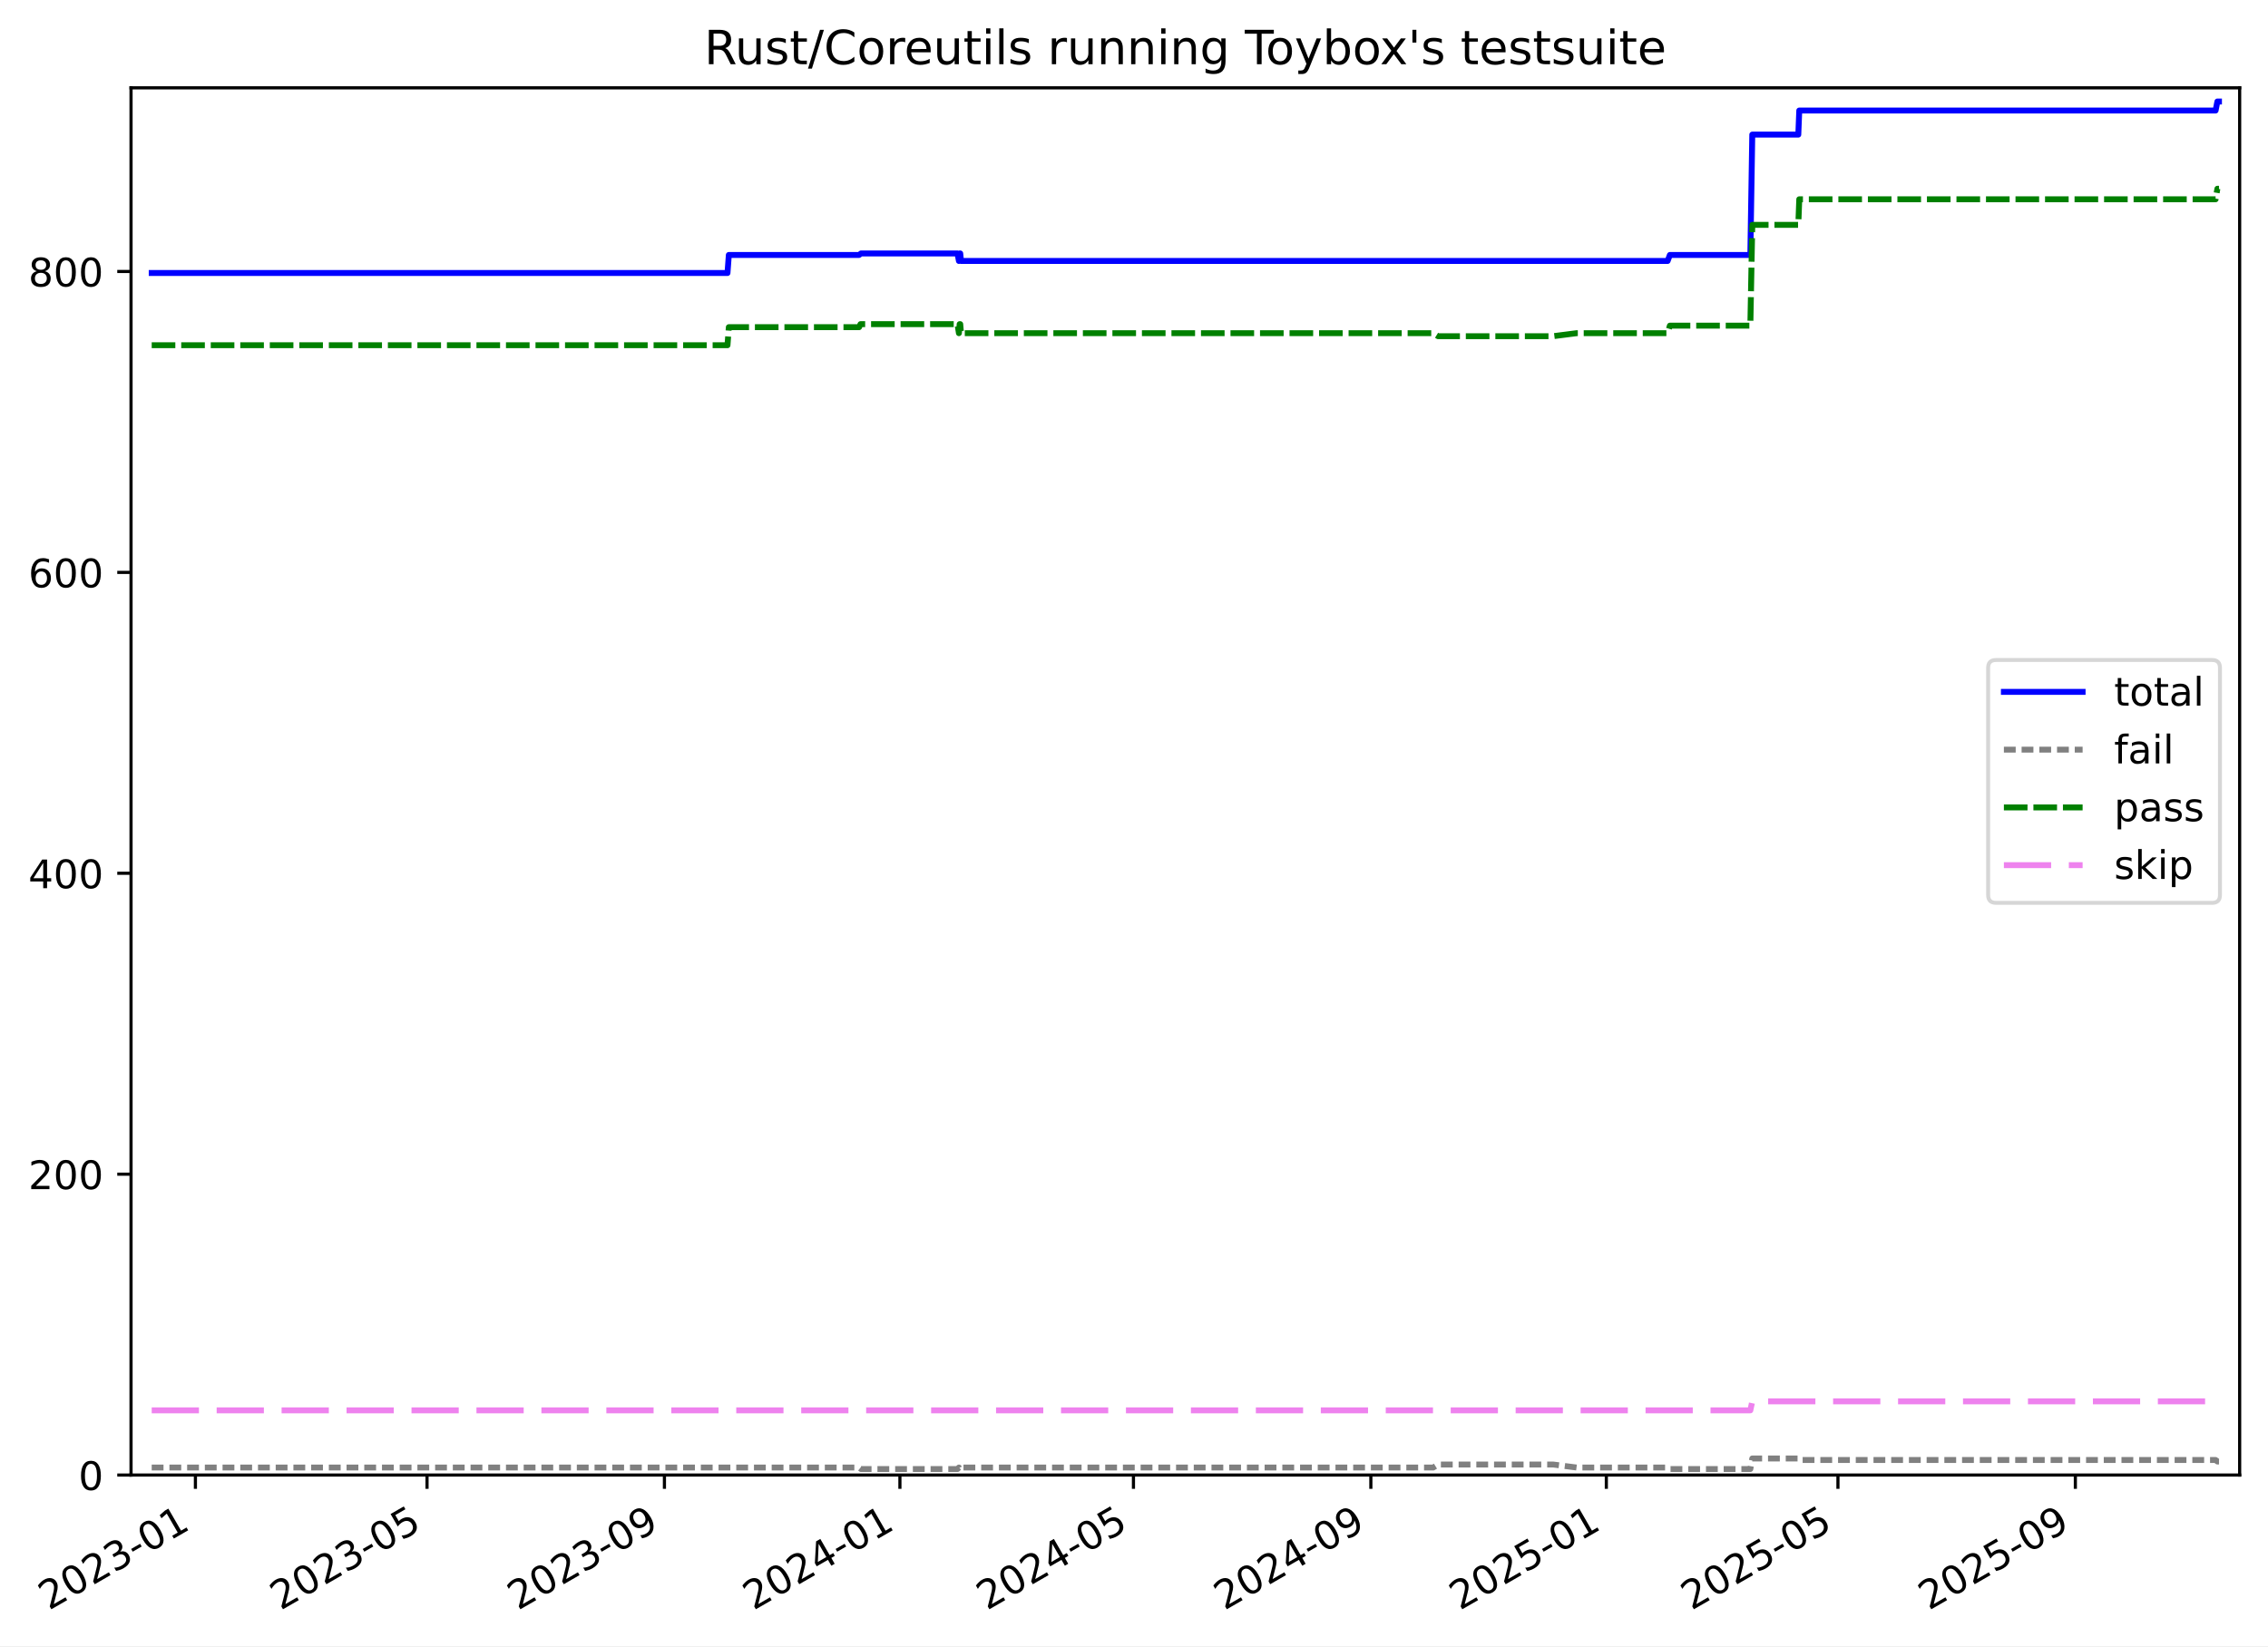
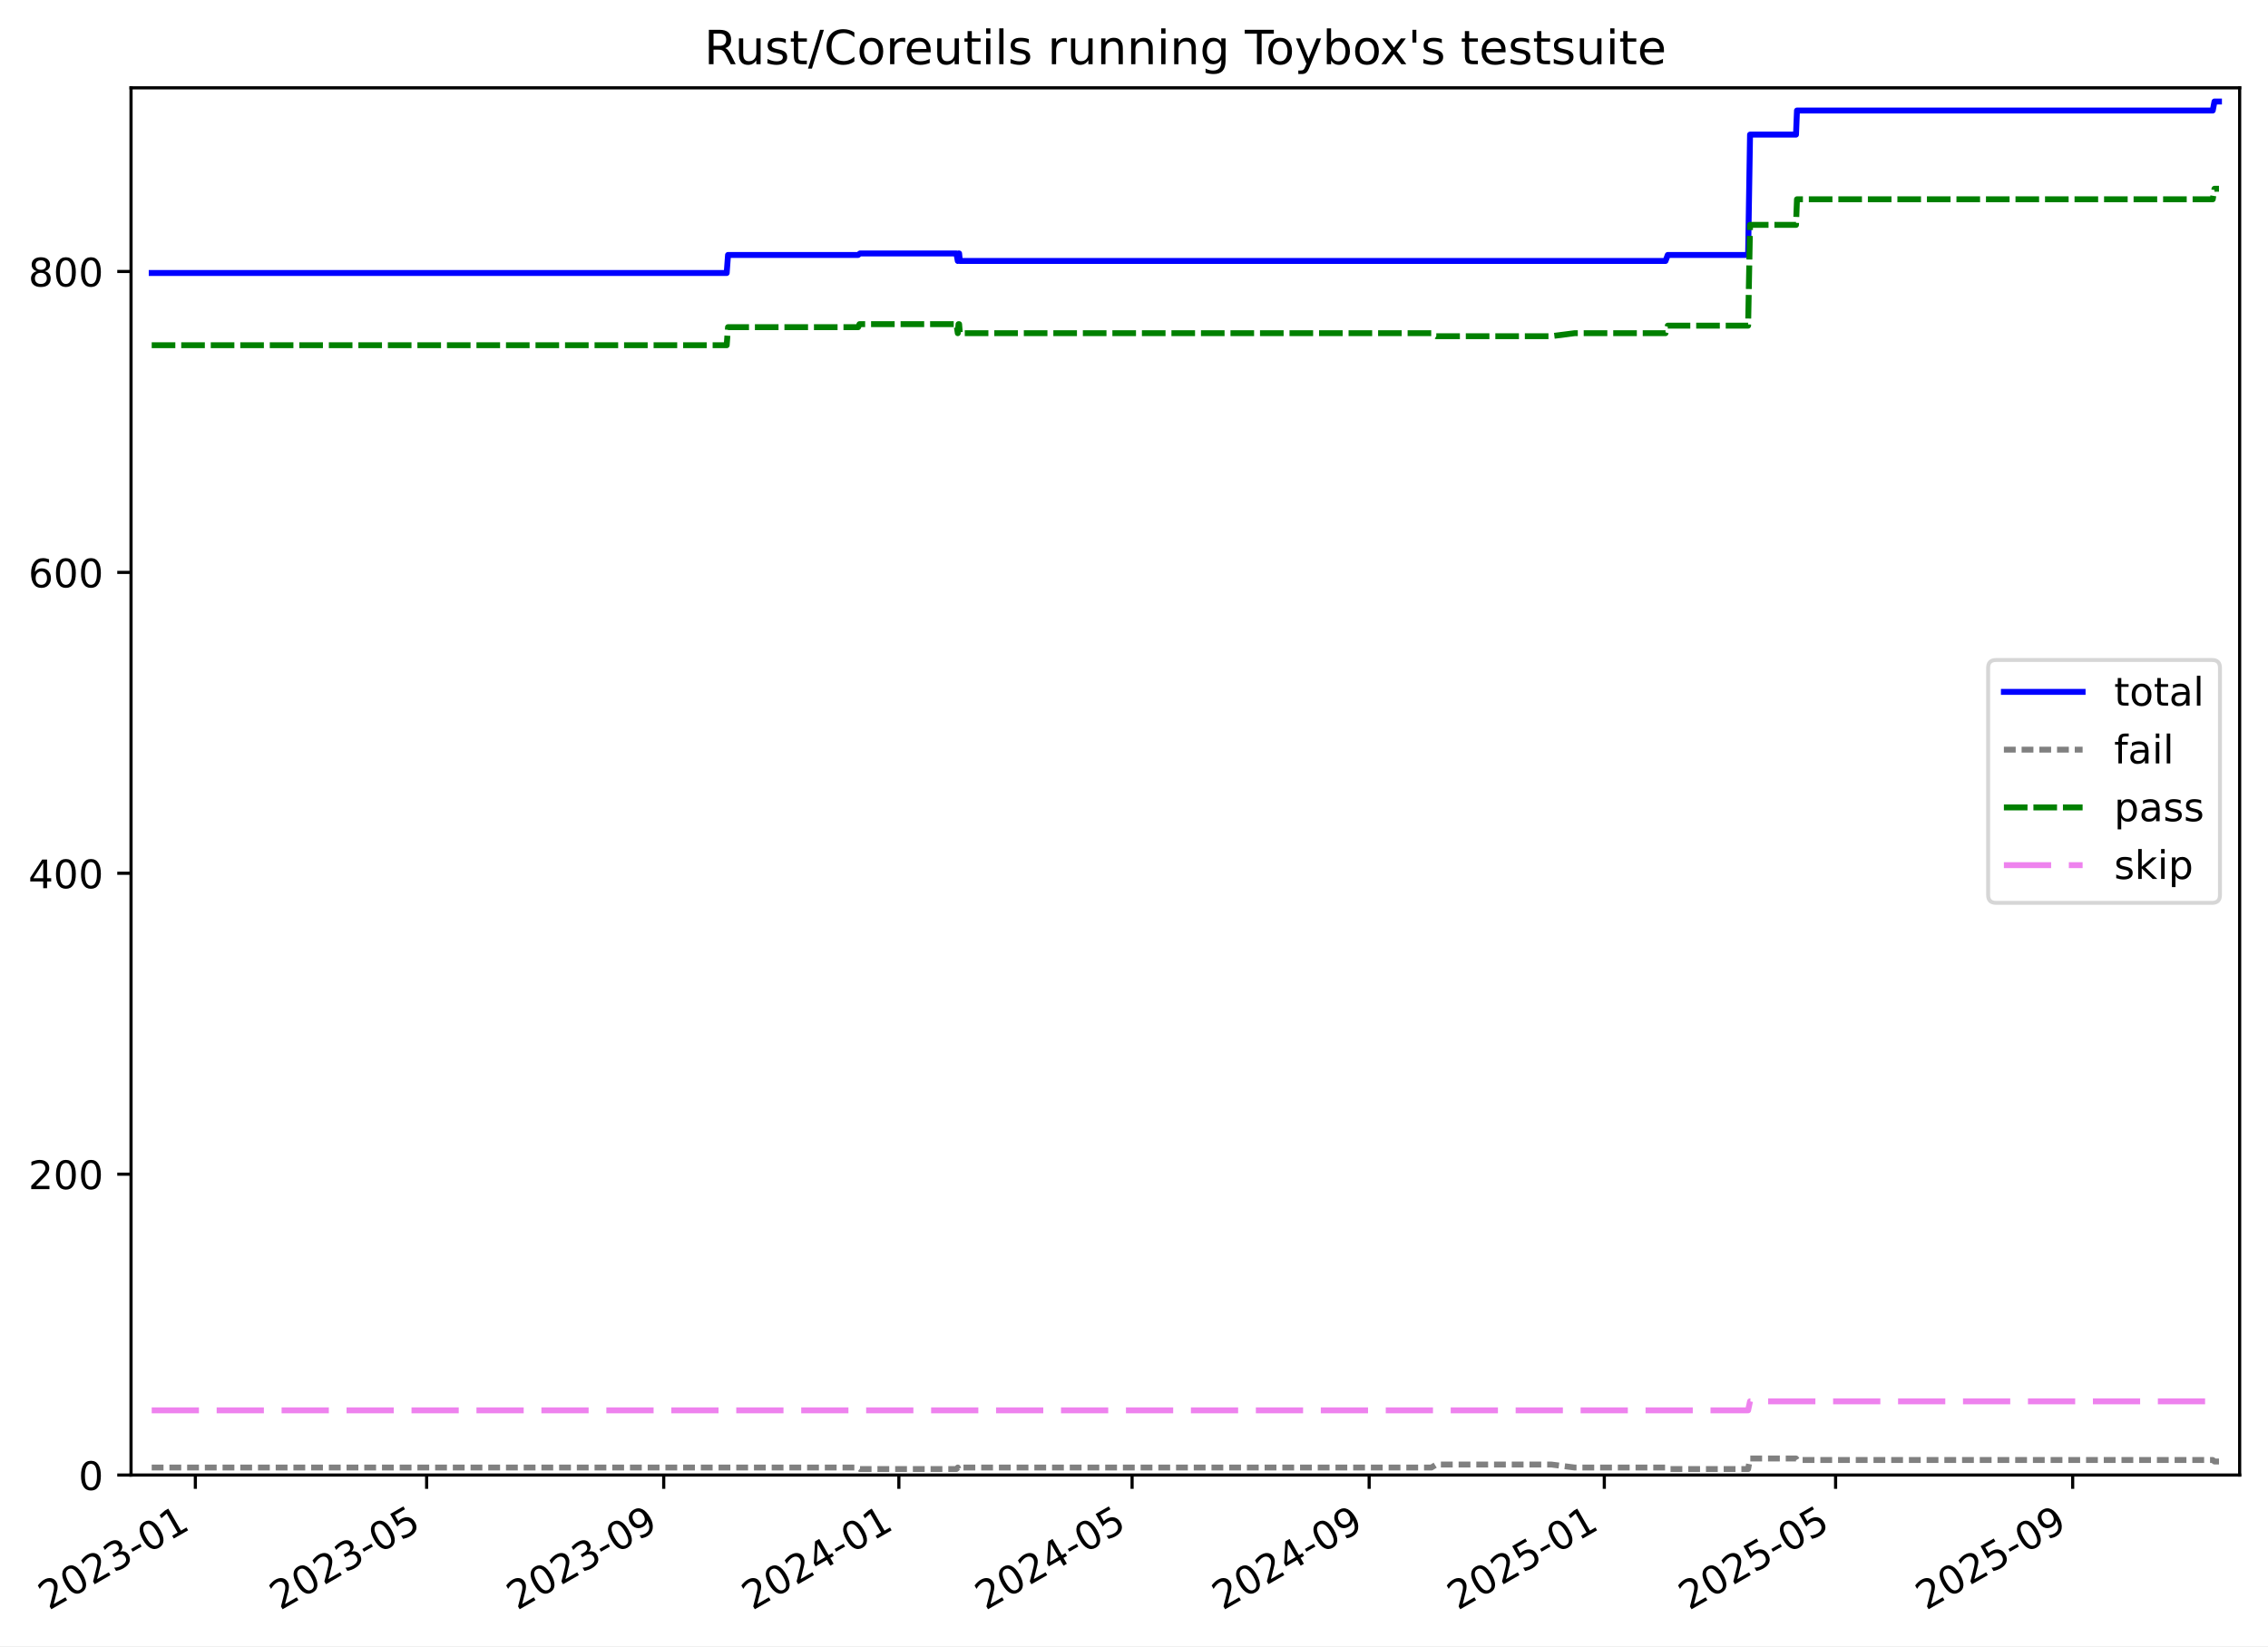
<svg xmlns="http://www.w3.org/2000/svg" xmlns:xlink="http://www.w3.org/1999/xlink" width="576.168pt" height="418.303pt" viewBox="0 0 576.168 418.303" version="1.1">
  <defs>
    <style type="text/css">*{stroke-linejoin: round; stroke-linecap: butt}</style>
  </defs>
  <g id="figure_1">
    <g id="patch_1">
      <path d="M -0 418.303  L 576.168 418.303  L 576.168 0  L -0 0  z " style="fill: #ffffff" />
    </g>
    <g id="axes_1">
      <g id="patch_2">
        <path d="M 33.288 374.83  L 568.967 374.83  L 568.967 22.318  L 33.288 22.318  z " style="fill: #ffffff" />
      </g>
      <g id="matplotlib.axis_1">
        <g id="xtick_1">
          <g id="line2d_1">
            <defs>
-               <path id="mb130ba0daf" d="M 0 0  L 0 3.5  " style="stroke: #000000; stroke-width: 0.8" />
-             </defs>
-             <g>
-               <use xlink:href="#mb130ba0daf" x="49.644" y="374.83" style="stroke: #000000; stroke-width: 0.8" />
+               <path id="m0b0237f0d7" d="M 0 0  L 0 3.5  " style="stroke: #000000; stroke-width: 0.8" />
+             </defs>
+             <g>
+               <use xlink:href="#m0b0237f0d7" x="49.628" y="374.83" style="stroke: #000000; stroke-width: 0.8" />
            </g>
          </g>
          <g id="text_1">
-             <g transform="translate(12.41872 409.302) rotate(-30) scale(0.1 -0.1)">
+             <g transform="translate(12.40327 409.302) rotate(-30) scale(0.1 -0.1)">
              <defs>
                <path id="DejaVuSans-32" d="M 1228 531  L 3431 531  L 3431 0  L 469 0  L 469 531  Q 828 903 1448 1529  Q 2069 2156 2228 2338  Q 2531 2678 2651 2914  Q 2772 3150 2772 3378  Q 2772 3750 2511 3984  Q 2250 4219 1831 4219  Q 1534 4219 1204 4116  Q 875 4013 500 3803  L 500 4441  Q 881 4594 1212 4672  Q 1544 4750 1819 4750  Q 2544 4750 2975 4387  Q 3406 4025 3406 3419  Q 3406 3131 3298 2873  Q 3191 2616 2906 2266  Q 2828 2175 2409 1742  Q 1991 1309 1228 531  z " transform="scale(0.015625)" />
                <path id="DejaVuSans-30" d="M 2034 4250  Q 1547 4250 1301 3770  Q 1056 3291 1056 2328  Q 1056 1369 1301 889  Q 1547 409 2034 409  Q 2525 409 2770 889  Q 3016 1369 3016 2328  Q 3016 3291 2770 3770  Q 2525 4250 2034 4250  z M 2034 4750  Q 2819 4750 3233 4129  Q 3647 3509 3647 2328  Q 3647 1150 3233 529  Q 2819 -91 2034 -91  Q 1250 -91 836 529  Q 422 1150 422 2328  Q 422 3509 836 4129  Q 1250 4750 2034 4750  z " transform="scale(0.015625)" />
                <path id="DejaVuSans-33" d="M 2597 2516  Q 3050 2419 3304 2112  Q 3559 1806 3559 1356  Q 3559 666 3084 287  Q 2609 -91 1734 -91  Q 1441 -91 1130 -33  Q 819 25 488 141  L 488 750  Q 750 597 1062 519  Q 1375 441 1716 441  Q 2309 441 2620 675  Q 2931 909 2931 1356  Q 2931 1769 2642 2001  Q 2353 2234 1838 2234  L 1294 2234  L 1294 2753  L 1863 2753  Q 2328 2753 2575 2939  Q 2822 3125 2822 3475  Q 2822 3834 2567 4026  Q 2313 4219 1838 4219  Q 1578 4219 1281 4162  Q 984 4106 628 3988  L 628 4550  Q 988 4650 1302 4700  Q 1616 4750 1894 4750  Q 2613 4750 3031 4423  Q 3450 4097 3450 3541  Q 3450 3153 3228 2886  Q 3006 2619 2597 2516  z " transform="scale(0.015625)" />
                <path id="DejaVuSans-2d" d="M 313 2009  L 1997 2009  L 1997 1497  L 313 1497  L 313 2009  z " transform="scale(0.015625)" />
                <path id="DejaVuSans-31" d="M 794 531  L 1825 531  L 1825 4091  L 703 3866  L 703 4441  L 1819 4666  L 2450 4666  L 2450 531  L 3481 531  L 3481 0  L 794 0  L 794 531  z " transform="scale(0.015625)" />
              </defs>
              <use xlink:href="#DejaVuSans-32" />
              <use xlink:href="#DejaVuSans-30" x="63.623" />
              <use xlink:href="#DejaVuSans-32" x="127.246" />
              <use xlink:href="#DejaVuSans-33" x="190.869" />
              <use xlink:href="#DejaVuSans-2d" x="254.492" />
              <use xlink:href="#DejaVuSans-30" x="290.576" />
              <use xlink:href="#DejaVuSans-31" x="354.199" />
            </g>
          </g>
        </g>
        <g id="xtick_2">
          <g id="line2d_2">
            <g>
-               <use xlink:href="#mb130ba0daf" x="108.483" y="374.83" style="stroke: #000000; stroke-width: 0.8" />
+               <use xlink:href="#m0b0237f0d7" x="108.386" y="374.83" style="stroke: #000000; stroke-width: 0.8" />
            </g>
          </g>
          <g id="text_2">
-             <g transform="translate(71.25849 409.302) rotate(-30) scale(0.1 -0.1)">
+             <g transform="translate(71.16115 409.302) rotate(-30) scale(0.1 -0.1)">
              <defs>
                <path id="DejaVuSans-35" d="M 691 4666  L 3169 4666  L 3169 4134  L 1269 4134  L 1269 2991  Q 1406 3038 1543 3061  Q 1681 3084 1819 3084  Q 2600 3084 3056 2656  Q 3513 2228 3513 1497  Q 3513 744 3044 326  Q 2575 -91 1722 -91  Q 1428 -91 1123 -41  Q 819 9 494 109  L 494 744  Q 775 591 1075 516  Q 1375 441 1709 441  Q 2250 441 2565 725  Q 2881 1009 2881 1497  Q 2881 1984 2565 2268  Q 2250 2553 1709 2553  Q 1456 2553 1204 2497  Q 953 2441 691 2322  L 691 4666  z " transform="scale(0.015625)" />
              </defs>
              <use xlink:href="#DejaVuSans-32" />
              <use xlink:href="#DejaVuSans-30" x="63.623" />
              <use xlink:href="#DejaVuSans-32" x="127.246" />
              <use xlink:href="#DejaVuSans-33" x="190.869" />
              <use xlink:href="#DejaVuSans-2d" x="254.492" />
              <use xlink:href="#DejaVuSans-30" x="290.576" />
              <use xlink:href="#DejaVuSans-35" x="354.199" />
            </g>
          </g>
        </g>
        <g id="xtick_3">
          <g id="line2d_3">
            <g>
-               <use xlink:href="#mb130ba0daf" x="168.794" y="374.83" style="stroke: #000000; stroke-width: 0.8" />
+               <use xlink:href="#m0b0237f0d7" x="168.613" y="374.83" style="stroke: #000000; stroke-width: 0.8" />
            </g>
          </g>
          <g id="text_3">
-             <g transform="translate(131.5693 409.302) rotate(-30) scale(0.1 -0.1)">
+             <g transform="translate(131.388 409.302) rotate(-30) scale(0.1 -0.1)">
              <defs>
                <path id="DejaVuSans-39" d="M 703 97  L 703 672  Q 941 559 1184 500  Q 1428 441 1663 441  Q 2288 441 2617 861  Q 2947 1281 2994 2138  Q 2813 1869 2534 1725  Q 2256 1581 1919 1581  Q 1219 1581 811 2004  Q 403 2428 403 3163  Q 403 3881 828 4315  Q 1253 4750 1959 4750  Q 2769 4750 3195 4129  Q 3622 3509 3622 2328  Q 3622 1225 3098 567  Q 2575 -91 1691 -91  Q 1453 -91 1209 -44  Q 966 3 703 97  z M 1959 2075  Q 2384 2075 2632 2365  Q 2881 2656 2881 3163  Q 2881 3666 2632 3958  Q 2384 4250 1959 4250  Q 1534 4250 1286 3958  Q 1038 3666 1038 3163  Q 1038 2656 1286 2365  Q 1534 2075 1959 2075  z " transform="scale(0.015625)" />
              </defs>
              <use xlink:href="#DejaVuSans-32" />
              <use xlink:href="#DejaVuSans-30" x="63.623" />
              <use xlink:href="#DejaVuSans-32" x="127.246" />
              <use xlink:href="#DejaVuSans-33" x="190.869" />
              <use xlink:href="#DejaVuSans-2d" x="254.492" />
              <use xlink:href="#DejaVuSans-30" x="290.576" />
              <use xlink:href="#DejaVuSans-39" x="354.199" />
            </g>
          </g>
        </g>
        <g id="xtick_4">
          <g id="line2d_4">
            <g>
-               <use xlink:href="#mb130ba0daf" x="228.615" y="374.83" style="stroke: #000000; stroke-width: 0.8" />
+               <use xlink:href="#m0b0237f0d7" x="228.35" y="374.83" style="stroke: #000000; stroke-width: 0.8" />
            </g>
          </g>
          <g id="text_4">
-             <g transform="translate(191.3897 409.302) rotate(-30) scale(0.1 -0.1)">
+             <g transform="translate(191.1252 409.302) rotate(-30) scale(0.1 -0.1)">
              <defs>
                <path id="DejaVuSans-34" d="M 2419 4116  L 825 1625  L 2419 1625  L 2419 4116  z M 2253 4666  L 3047 4666  L 3047 1625  L 3713 1625  L 3713 1100  L 3047 1100  L 3047 0  L 2419 0  L 2419 1100  L 313 1100  L 313 1709  L 2253 4666  z " transform="scale(0.015625)" />
              </defs>
              <use xlink:href="#DejaVuSans-32" />
              <use xlink:href="#DejaVuSans-30" x="63.623" />
              <use xlink:href="#DejaVuSans-32" x="127.246" />
              <use xlink:href="#DejaVuSans-34" x="190.869" />
              <use xlink:href="#DejaVuSans-2d" x="254.492" />
              <use xlink:href="#DejaVuSans-30" x="290.576" />
              <use xlink:href="#DejaVuSans-31" x="354.199" />
            </g>
          </g>
        </g>
        <g id="xtick_5">
          <g id="line2d_5">
            <g>
-               <use xlink:href="#mb130ba0daf" x="287.945" y="374.83" style="stroke: #000000; stroke-width: 0.8" />
+               <use xlink:href="#m0b0237f0d7" x="287.598" y="374.83" style="stroke: #000000; stroke-width: 0.8" />
            </g>
          </g>
          <g id="text_5">
-             <g transform="translate(250.7198 409.302) rotate(-30) scale(0.1 -0.1)">
+             <g transform="translate(250.3727 409.302) rotate(-30) scale(0.1 -0.1)">
              <use xlink:href="#DejaVuSans-32" />
              <use xlink:href="#DejaVuSans-30" x="63.623" />
              <use xlink:href="#DejaVuSans-32" x="127.246" />
              <use xlink:href="#DejaVuSans-34" x="190.869" />
              <use xlink:href="#DejaVuSans-2d" x="254.492" />
              <use xlink:href="#DejaVuSans-30" x="290.576" />
              <use xlink:href="#DejaVuSans-35" x="354.199" />
            </g>
          </g>
        </g>
        <g id="xtick_6">
          <g id="line2d_6">
            <g>
-               <use xlink:href="#mb130ba0daf" x="348.255" y="374.83" style="stroke: #000000; stroke-width: 0.8" />
+               <use xlink:href="#m0b0237f0d7" x="347.824" y="374.83" style="stroke: #000000; stroke-width: 0.8" />
            </g>
          </g>
          <g id="text_6">
-             <g transform="translate(311.0305 409.302) rotate(-30) scale(0.1 -0.1)">
+             <g transform="translate(310.5995 409.302) rotate(-30) scale(0.1 -0.1)">
              <use xlink:href="#DejaVuSans-32" />
              <use xlink:href="#DejaVuSans-30" x="63.623" />
              <use xlink:href="#DejaVuSans-32" x="127.246" />
              <use xlink:href="#DejaVuSans-34" x="190.869" />
              <use xlink:href="#DejaVuSans-2d" x="254.492" />
              <use xlink:href="#DejaVuSans-30" x="290.576" />
              <use xlink:href="#DejaVuSans-39" x="354.199" />
            </g>
          </g>
        </g>
        <g id="xtick_7">
          <g id="line2d_7">
            <g>
-               <use xlink:href="#mb130ba0daf" x="408.076" y="374.83" style="stroke: #000000; stroke-width: 0.8" />
+               <use xlink:href="#m0b0237f0d7" x="407.562" y="374.83" style="stroke: #000000; stroke-width: 0.8" />
            </g>
          </g>
          <g id="text_7">
-             <g transform="translate(370.851 409.302) rotate(-30) scale(0.1 -0.1)">
+             <g transform="translate(370.3367 409.302) rotate(-30) scale(0.1 -0.1)">
              <use xlink:href="#DejaVuSans-32" />
              <use xlink:href="#DejaVuSans-30" x="63.623" />
              <use xlink:href="#DejaVuSans-32" x="127.246" />
              <use xlink:href="#DejaVuSans-35" x="190.869" />
              <use xlink:href="#DejaVuSans-2d" x="254.492" />
              <use xlink:href="#DejaVuSans-30" x="290.576" />
              <use xlink:href="#DejaVuSans-31" x="354.199" />
            </g>
          </g>
        </g>
        <g id="xtick_8">
          <g id="line2d_8">
            <g>
-               <use xlink:href="#mb130ba0daf" x="466.916" y="374.83" style="stroke: #000000; stroke-width: 0.8" />
+               <use xlink:href="#m0b0237f0d7" x="466.319" y="374.83" style="stroke: #000000; stroke-width: 0.8" />
            </g>
          </g>
          <g id="text_8">
-             <g transform="translate(429.6907 409.302) rotate(-30) scale(0.1 -0.1)">
+             <g transform="translate(429.0946 409.302) rotate(-30) scale(0.1 -0.1)">
              <use xlink:href="#DejaVuSans-32" />
              <use xlink:href="#DejaVuSans-30" x="63.623" />
              <use xlink:href="#DejaVuSans-32" x="127.246" />
              <use xlink:href="#DejaVuSans-35" x="190.869" />
              <use xlink:href="#DejaVuSans-2d" x="254.492" />
              <use xlink:href="#DejaVuSans-30" x="290.576" />
              <use xlink:href="#DejaVuSans-35" x="354.199" />
            </g>
          </g>
        </g>
        <g id="xtick_9">
          <g id="line2d_9">
            <g>
-               <use xlink:href="#mb130ba0daf" x="527.226" y="374.83" style="stroke: #000000; stroke-width: 0.8" />
+               <use xlink:href="#m0b0237f0d7" x="526.546" y="374.83" style="stroke: #000000; stroke-width: 0.8" />
            </g>
          </g>
          <g id="text_9">
-             <g transform="translate(490.0015 409.302) rotate(-30) scale(0.1 -0.1)">
+             <g transform="translate(489.3214 409.302) rotate(-30) scale(0.1 -0.1)">
              <use xlink:href="#DejaVuSans-32" />
              <use xlink:href="#DejaVuSans-30" x="63.623" />
              <use xlink:href="#DejaVuSans-32" x="127.246" />
              <use xlink:href="#DejaVuSans-35" x="190.869" />
              <use xlink:href="#DejaVuSans-2d" x="254.492" />
              <use xlink:href="#DejaVuSans-30" x="290.576" />
              <use xlink:href="#DejaVuSans-39" x="354.199" />
            </g>
          </g>
        </g>
      </g>
      <g id="matplotlib.axis_2">
        <g id="ytick_1">
          <g id="line2d_10">
            <defs>
-               <path id="m218c1d53ec" d="M 0 0  L -3.5 0  " style="stroke: #000000; stroke-width: 0.8" />
-             </defs>
-             <g>
-               <use xlink:href="#m218c1d53ec" x="33.288" y="374.83" style="stroke: #000000; stroke-width: 0.8" />
+               <path id="m3b4e8f3ef0" d="M 0 0  L -3.5 0  " style="stroke: #000000; stroke-width: 0.8" />
+             </defs>
+             <g>
+               <use xlink:href="#m3b4e8f3ef0" x="33.288" y="374.83" style="stroke: #000000; stroke-width: 0.8" />
            </g>
          </g>
          <g id="text_10">
            <g transform="translate(19.925 378.6293) scale(0.1 -0.1)">
              <use xlink:href="#DejaVuSans-30" />
            </g>
          </g>
        </g>
        <g id="ytick_2">
          <g id="line2d_11">
            <g>
-               <use xlink:href="#m218c1d53ec" x="33.288" y="298.371" style="stroke: #000000; stroke-width: 0.8" />
+               <use xlink:href="#m3b4e8f3ef0" x="33.288" y="298.371" style="stroke: #000000; stroke-width: 0.8" />
            </g>
          </g>
          <g id="text_11">
            <g transform="translate(7.2 302.17) scale(0.1 -0.1)">
              <use xlink:href="#DejaVuSans-32" />
              <use xlink:href="#DejaVuSans-30" x="63.623" />
              <use xlink:href="#DejaVuSans-30" x="127.246" />
            </g>
          </g>
        </g>
        <g id="ytick_3">
          <g id="line2d_12">
            <g>
-               <use xlink:href="#m218c1d53ec" x="33.288" y="221.911" style="stroke: #000000; stroke-width: 0.8" />
+               <use xlink:href="#m3b4e8f3ef0" x="33.288" y="221.911" style="stroke: #000000; stroke-width: 0.8" />
            </g>
          </g>
          <g id="text_12">
            <g transform="translate(7.2 225.7106) scale(0.1 -0.1)">
              <use xlink:href="#DejaVuSans-34" />
              <use xlink:href="#DejaVuSans-30" x="63.623" />
              <use xlink:href="#DejaVuSans-30" x="127.246" />
            </g>
          </g>
        </g>
        <g id="ytick_4">
          <g id="line2d_13">
            <g>
-               <use xlink:href="#m218c1d53ec" x="33.288" y="145.452" style="stroke: #000000; stroke-width: 0.8" />
+               <use xlink:href="#m3b4e8f3ef0" x="33.288" y="145.452" style="stroke: #000000; stroke-width: 0.8" />
            </g>
          </g>
          <g id="text_13">
            <g transform="translate(7.2 149.2513) scale(0.1 -0.1)">
              <defs>
                <path id="DejaVuSans-36" d="M 2113 2584  Q 1688 2584 1439 2293  Q 1191 2003 1191 1497  Q 1191 994 1439 701  Q 1688 409 2113 409  Q 2538 409 2786 701  Q 3034 994 3034 1497  Q 3034 2003 2786 2293  Q 2538 2584 2113 2584  z M 3366 4563  L 3366 3988  Q 3128 4100 2886 4159  Q 2644 4219 2406 4219  Q 1781 4219 1451 3797  Q 1122 3375 1075 2522  Q 1259 2794 1537 2939  Q 1816 3084 2150 3084  Q 2853 3084 3261 2657  Q 3669 2231 3669 1497  Q 3669 778 3244 343  Q 2819 -91 2113 -91  Q 1303 -91 875 529  Q 447 1150 447 2328  Q 447 3434 972 4092  Q 1497 4750 2381 4750  Q 2619 4750 2861 4703  Q 3103 4656 3366 4563  z " transform="scale(0.015625)" />
              </defs>
              <use xlink:href="#DejaVuSans-36" />
              <use xlink:href="#DejaVuSans-30" x="63.623" />
              <use xlink:href="#DejaVuSans-30" x="127.246" />
            </g>
          </g>
        </g>
        <g id="ytick_5">
          <g id="line2d_14">
            <g>
-               <use xlink:href="#m218c1d53ec" x="33.288" y="68.993" style="stroke: #000000; stroke-width: 0.8" />
+               <use xlink:href="#m3b4e8f3ef0" x="33.288" y="68.993" style="stroke: #000000; stroke-width: 0.8" />
            </g>
          </g>
          <g id="text_14">
            <g transform="translate(7.2 72.79195) scale(0.1 -0.1)">
              <defs>
                <path id="DejaVuSans-38" d="M 2034 2216  Q 1584 2216 1326 1975  Q 1069 1734 1069 1313  Q 1069 891 1326 650  Q 1584 409 2034 409  Q 2484 409 2743 651  Q 3003 894 3003 1313  Q 3003 1734 2745 1975  Q 2488 2216 2034 2216  z M 1403 2484  Q 997 2584 770 2862  Q 544 3141 544 3541  Q 544 4100 942 4425  Q 1341 4750 2034 4750  Q 2731 4750 3128 4425  Q 3525 4100 3525 3541  Q 3525 3141 3298 2862  Q 3072 2584 2669 2484  Q 3125 2378 3379 2068  Q 3634 1759 3634 1313  Q 3634 634 3220 271  Q 2806 -91 2034 -91  Q 1263 -91 848 271  Q 434 634 434 1313  Q 434 1759 690 2068  Q 947 2378 1403 2484  z M 1172 3481  Q 1172 3119 1398 2916  Q 1625 2713 2034 2713  Q 2441 2713 2670 2916  Q 2900 3119 2900 3481  Q 2900 3844 2670 4047  Q 2441 4250 2034 4250  Q 1625 4250 1398 4047  Q 1172 3844 1172 3481  z " transform="scale(0.015625)" />
              </defs>
              <use xlink:href="#DejaVuSans-38" />
              <use xlink:href="#DejaVuSans-30" x="63.623" />
              <use xlink:href="#DejaVuSans-30" x="127.246" />
            </g>
          </g>
        </g>
      </g>
      <g id="line2d_15">
-         <path d="M 38.539 69.375  L 184.815 69.375  L 185.153 64.787  L 218.25 64.787  L 218.731 64.405  L 243.243 64.405  L 243.605 66.317  L 243.791 64.405  L 243.943 64.405  L 244.131 66.317  L 423.647 66.317  L 424.223 64.787  L 444.661 64.787  L 445.152 34.204  L 456.846 34.204  L 457.09 28.087  L 562.858 28.087  L 563.308 25.793  L 563.716 25.793  L 563.716 25.793  " clip-path="url(#pbde252aa81)" style="fill: none; stroke: #0000ff; stroke-width: 1.5; stroke-linecap: square" />
+         <path d="M 38.539 69.375  L 184.611 69.375  L 184.949 64.787  L 218 64.787  L 218.481 64.405  L 242.958 64.405  L 243.32 66.317  L 243.505 64.405  L 243.657 64.405  L 243.844 66.317  L 423.111 66.317  L 423.686 64.787  L 444.095 64.787  L 444.586 34.204  L 456.263 34.204  L 456.508 28.087  L 562.128 28.087  L 562.578 25.793  L 563.716 25.793  L 563.716 25.793  " clip-path="url(#p1e646f1fa8)" style="fill: none; stroke: #0000ff; stroke-width: 1.5; stroke-linecap: square" />
      </g>
      <g id="line2d_16">
-         <path d="M 38.539 372.919  L 218.25 372.919  L 218.731 373.301  L 243.243 373.301  L 243.605 372.919  L 243.791 373.301  L 243.943 373.301  L 244.131 372.919  L 364.094 372.919  L 365.335 372.154  L 394.565 372.154  L 400.531 372.919  L 423.647 372.919  L 424.223 373.301  L 444.661 373.301  L 445.152 370.625  L 456.846 370.625  L 457.09 371.007  L 562.858 371.007  L 563.308 371.389  L 563.716 371.389  L 563.716 371.389  " clip-path="url(#pbde252aa81)" style="fill: none; stroke-dasharray: 3,1.5; stroke-dashoffset: 0; stroke: #808080; stroke-width: 1.5" />
+         <path d="M 38.539 372.919  L 218 372.919  L 218.481 373.301  L 242.958 373.301  L 243.32 372.919  L 243.505 373.301  L 243.657 373.301  L 243.844 372.919  L 363.641 372.919  L 364.88 372.154  L 394.07 372.154  L 400.028 372.919  L 423.111 372.919  L 423.686 373.301  L 444.095 373.301  L 444.586 370.625  L 456.263 370.625  L 456.508 371.007  L 562.128 371.007  L 562.578 371.389  L 563.716 371.389  L 563.716 371.389  " clip-path="url(#p1e646f1fa8)" style="fill: none; stroke-dasharray: 3,1.5; stroke-dashoffset: 0; stroke: #808080; stroke-width: 1.5" />
      </g>
      <g id="line2d_17">
-         <path d="M 38.539 87.725  L 184.815 87.725  L 185.153 83.138  L 218.25 83.138  L 218.598 82.373  L 243.243 82.373  L 243.605 84.667  L 243.791 82.373  L 243.943 82.373  L 244.131 84.667  L 364.094 84.667  L 365.335 85.431  L 394.565 85.431  L 400.531 84.667  L 423.647 84.667  L 424.223 82.755  L 444.661 82.755  L 445.152 57.142  L 456.846 57.142  L 457.09 50.642  L 562.858 50.642  L 563.308 47.966  L 563.716 47.966  L 563.716 47.966  " clip-path="url(#pbde252aa81)" style="fill: none; stroke-dasharray: 6,1.5; stroke-dashoffset: 0; stroke: #008000; stroke-width: 1.5" />
+         <path d="M 38.539 87.725  L 184.611 87.725  L 184.949 83.138  L 218 83.138  L 218.347 82.373  L 242.958 82.373  L 243.32 84.667  L 243.505 82.373  L 243.657 82.373  L 243.844 84.667  L 363.641 84.667  L 364.88 85.431  L 394.07 85.431  L 400.028 84.667  L 423.111 84.667  L 423.686 82.755  L 444.095 82.755  L 444.586 57.142  L 456.263 57.142  L 456.508 50.642  L 562.128 50.642  L 562.578 47.966  L 563.716 47.966  L 563.716 47.966  " clip-path="url(#p1e646f1fa8)" style="fill: none; stroke-dasharray: 6,1.5; stroke-dashoffset: 0; stroke: #008000; stroke-width: 1.5" />
      </g>
      <g id="line2d_18">
-         <path d="M 38.539 358.391  L 444.661 358.391  L 445.152 356.098  L 563.716 356.098  L 563.716 356.098  " clip-path="url(#pbde252aa81)" style="fill: none; stroke-dasharray: 12,4.5; stroke-dashoffset: 0; stroke: #ee82ee; stroke-width: 1.5" />
+         <path d="M 38.539 358.391  L 444.095 358.391  L 444.586 356.098  L 563.716 356.098  L 563.716 356.098  " clip-path="url(#p1e646f1fa8)" style="fill: none; stroke-dasharray: 12,4.5; stroke-dashoffset: 0; stroke: #ee82ee; stroke-width: 1.5" />
      </g>
      <g id="patch_3">
        <path d="M 33.288 374.83  L 33.288 22.318  " style="fill: none; stroke: #000000; stroke-width: 0.8; stroke-linejoin: miter; stroke-linecap: square" />
      </g>
      <g id="patch_4">
        <path d="M 568.967 374.83  L 568.967 22.318  " style="fill: none; stroke: #000000; stroke-width: 0.8; stroke-linejoin: miter; stroke-linecap: square" />
      </g>
      <g id="patch_5">
        <path d="M 33.288 374.83  L 568.967 374.83  " style="fill: none; stroke: #000000; stroke-width: 0.8; stroke-linejoin: miter; stroke-linecap: square" />
      </g>
      <g id="patch_6">
        <path d="M 33.288 22.318  L 568.967 22.318  " style="fill: none; stroke: #000000; stroke-width: 0.8; stroke-linejoin: miter; stroke-linecap: square" />
      </g>
      <g id="text_15">
        <g transform="translate(178.9084 16.31812) scale(0.12 -0.12)">
          <defs>
            <path id="DejaVuSans-52" d="M 2841 2188  Q 3044 2119 3236 1894  Q 3428 1669 3622 1275  L 4263 0  L 3584 0  L 2988 1197  Q 2756 1666 2539 1819  Q 2322 1972 1947 1972  L 1259 1972  L 1259 0  L 628 0  L 628 4666  L 2053 4666  Q 2853 4666 3247 4331  Q 3641 3997 3641 3322  Q 3641 2881 3436 2590  Q 3231 2300 2841 2188  z M 1259 4147  L 1259 2491  L 2053 2491  Q 2509 2491 2742 2702  Q 2975 2913 2975 3322  Q 2975 3731 2742 3939  Q 2509 4147 2053 4147  L 1259 4147  z " transform="scale(0.015625)" />
            <path id="DejaVuSans-75" d="M 544 1381  L 544 3500  L 1119 3500  L 1119 1403  Q 1119 906 1312 657  Q 1506 409 1894 409  Q 2359 409 2629 706  Q 2900 1003 2900 1516  L 2900 3500  L 3475 3500  L 3475 0  L 2900 0  L 2900 538  Q 2691 219 2414 64  Q 2138 -91 1772 -91  Q 1169 -91 856 284  Q 544 659 544 1381  z M 1991 3584  L 1991 3584  z " transform="scale(0.015625)" />
            <path id="DejaVuSans-73" d="M 2834 3397  L 2834 2853  Q 2591 2978 2328 3040  Q 2066 3103 1784 3103  Q 1356 3103 1142 2972  Q 928 2841 928 2578  Q 928 2378 1081 2264  Q 1234 2150 1697 2047  L 1894 2003  Q 2506 1872 2764 1633  Q 3022 1394 3022 966  Q 3022 478 2636 193  Q 2250 -91 1575 -91  Q 1294 -91 989 -36  Q 684 19 347 128  L 347 722  Q 666 556 975 473  Q 1284 391 1588 391  Q 1994 391 2212 530  Q 2431 669 2431 922  Q 2431 1156 2273 1281  Q 2116 1406 1581 1522  L 1381 1569  Q 847 1681 609 1914  Q 372 2147 372 2553  Q 372 3047 722 3315  Q 1072 3584 1716 3584  Q 2034 3584 2315 3537  Q 2597 3491 2834 3397  z " transform="scale(0.015625)" />
            <path id="DejaVuSans-74" d="M 1172 4494  L 1172 3500  L 2356 3500  L 2356 3053  L 1172 3053  L 1172 1153  Q 1172 725 1289 603  Q 1406 481 1766 481  L 2356 481  L 2356 0  L 1766 0  Q 1100 0 847 248  Q 594 497 594 1153  L 594 3053  L 172 3053  L 172 3500  L 594 3500  L 594 4494  L 1172 4494  z " transform="scale(0.015625)" />
            <path id="DejaVuSans-2f" d="M 1625 4666  L 2156 4666  L 531 -594  L 0 -594  L 1625 4666  z " transform="scale(0.015625)" />
            <path id="DejaVuSans-43" d="M 4122 4306  L 4122 3641  Q 3803 3938 3442 4084  Q 3081 4231 2675 4231  Q 1875 4231 1450 3742  Q 1025 3253 1025 2328  Q 1025 1406 1450 917  Q 1875 428 2675 428  Q 3081 428 3442 575  Q 3803 722 4122 1019  L 4122 359  Q 3791 134 3420 21  Q 3050 -91 2638 -91  Q 1578 -91 968 557  Q 359 1206 359 2328  Q 359 3453 968 4101  Q 1578 4750 2638 4750  Q 3056 4750 3426 4639  Q 3797 4528 4122 4306  z " transform="scale(0.015625)" />
            <path id="DejaVuSans-6f" d="M 1959 3097  Q 1497 3097 1228 2736  Q 959 2375 959 1747  Q 959 1119 1226 758  Q 1494 397 1959 397  Q 2419 397 2687 759  Q 2956 1122 2956 1747  Q 2956 2369 2687 2733  Q 2419 3097 1959 3097  z M 1959 3584  Q 2709 3584 3137 3096  Q 3566 2609 3566 1747  Q 3566 888 3137 398  Q 2709 -91 1959 -91  Q 1206 -91 779 398  Q 353 888 353 1747  Q 353 2609 779 3096  Q 1206 3584 1959 3584  z " transform="scale(0.015625)" />
            <path id="DejaVuSans-72" d="M 2631 2963  Q 2534 3019 2420 3045  Q 2306 3072 2169 3072  Q 1681 3072 1420 2755  Q 1159 2438 1159 1844  L 1159 0  L 581 0  L 581 3500  L 1159 3500  L 1159 2956  Q 1341 3275 1631 3429  Q 1922 3584 2338 3584  Q 2397 3584 2469 3576  Q 2541 3569 2628 3553  L 2631 2963  z " transform="scale(0.015625)" />
            <path id="DejaVuSans-65" d="M 3597 1894  L 3597 1613  L 953 1613  Q 991 1019 1311 708  Q 1631 397 2203 397  Q 2534 397 2845 478  Q 3156 559 3463 722  L 3463 178  Q 3153 47 2828 -22  Q 2503 -91 2169 -91  Q 1331 -91 842 396  Q 353 884 353 1716  Q 353 2575 817 3079  Q 1281 3584 2069 3584  Q 2775 3584 3186 3129  Q 3597 2675 3597 1894  z M 3022 2063  Q 3016 2534 2758 2815  Q 2500 3097 2075 3097  Q 1594 3097 1305 2825  Q 1016 2553 972 2059  L 3022 2063  z " transform="scale(0.015625)" />
            <path id="DejaVuSans-69" d="M 603 3500  L 1178 3500  L 1178 0  L 603 0  L 603 3500  z M 603 4863  L 1178 4863  L 1178 4134  L 603 4134  L 603 4863  z " transform="scale(0.015625)" />
            <path id="DejaVuSans-6c" d="M 603 4863  L 1178 4863  L 1178 0  L 603 0  L 603 4863  z " transform="scale(0.015625)" />
            <path id="DejaVuSans-20" transform="scale(0.015625)" />
            <path id="DejaVuSans-6e" d="M 3513 2113  L 3513 0  L 2938 0  L 2938 2094  Q 2938 2591 2744 2837  Q 2550 3084 2163 3084  Q 1697 3084 1428 2787  Q 1159 2491 1159 1978  L 1159 0  L 581 0  L 581 3500  L 1159 3500  L 1159 2956  Q 1366 3272 1645 3428  Q 1925 3584 2291 3584  Q 2894 3584 3203 3211  Q 3513 2838 3513 2113  z " transform="scale(0.015625)" />
            <path id="DejaVuSans-67" d="M 2906 1791  Q 2906 2416 2648 2759  Q 2391 3103 1925 3103  Q 1463 3103 1205 2759  Q 947 2416 947 1791  Q 947 1169 1205 825  Q 1463 481 1925 481  Q 2391 481 2648 825  Q 2906 1169 2906 1791  z M 3481 434  Q 3481 -459 3084 -895  Q 2688 -1331 1869 -1331  Q 1566 -1331 1297 -1286  Q 1028 -1241 775 -1147  L 775 -588  Q 1028 -725 1275 -790  Q 1522 -856 1778 -856  Q 2344 -856 2625 -561  Q 2906 -266 2906 331  L 2906 616  Q 2728 306 2450 153  Q 2172 0 1784 0  Q 1141 0 747 490  Q 353 981 353 1791  Q 353 2603 747 3093  Q 1141 3584 1784 3584  Q 2172 3584 2450 3431  Q 2728 3278 2906 2969  L 2906 3500  L 3481 3500  L 3481 434  z " transform="scale(0.015625)" />
            <path id="DejaVuSans-54" d="M -19 4666  L 3928 4666  L 3928 4134  L 2272 4134  L 2272 0  L 1638 0  L 1638 4134  L -19 4134  L -19 4666  z " transform="scale(0.015625)" />
            <path id="DejaVuSans-79" d="M 2059 -325  Q 1816 -950 1584 -1140  Q 1353 -1331 966 -1331  L 506 -1331  L 506 -850  L 844 -850  Q 1081 -850 1212 -737  Q 1344 -625 1503 -206  L 1606 56  L 191 3500  L 800 3500  L 1894 763  L 2988 3500  L 3597 3500  L 2059 -325  z " transform="scale(0.015625)" />
            <path id="DejaVuSans-62" d="M 3116 1747  Q 3116 2381 2855 2742  Q 2594 3103 2138 3103  Q 1681 3103 1420 2742  Q 1159 2381 1159 1747  Q 1159 1113 1420 752  Q 1681 391 2138 391  Q 2594 391 2855 752  Q 3116 1113 3116 1747  z M 1159 2969  Q 1341 3281 1617 3432  Q 1894 3584 2278 3584  Q 2916 3584 3314 3078  Q 3713 2572 3713 1747  Q 3713 922 3314 415  Q 2916 -91 2278 -91  Q 1894 -91 1617 61  Q 1341 213 1159 525  L 1159 0  L 581 0  L 581 4863  L 1159 4863  L 1159 2969  z " transform="scale(0.015625)" />
            <path id="DejaVuSans-78" d="M 3513 3500  L 2247 1797  L 3578 0  L 2900 0  L 1881 1375  L 863 0  L 184 0  L 1544 1831  L 300 3500  L 978 3500  L 1906 2253  L 2834 3500  L 3513 3500  z " transform="scale(0.015625)" />
            <path id="DejaVuSans-27" d="M 1147 4666  L 1147 2931  L 616 2931  L 616 4666  L 1147 4666  z " transform="scale(0.015625)" />
          </defs>
          <use xlink:href="#DejaVuSans-52" />
          <use xlink:href="#DejaVuSans-75" x="64.982" />
          <use xlink:href="#DejaVuSans-73" x="128.361" />
          <use xlink:href="#DejaVuSans-74" x="180.461" />
          <use xlink:href="#DejaVuSans-2f" x="219.67" />
          <use xlink:href="#DejaVuSans-43" x="253.361" />
          <use xlink:href="#DejaVuSans-6f" x="323.186" />
          <use xlink:href="#DejaVuSans-72" x="384.367" />
          <use xlink:href="#DejaVuSans-65" x="423.23" />
          <use xlink:href="#DejaVuSans-75" x="484.754" />
          <use xlink:href="#DejaVuSans-74" x="548.133" />
          <use xlink:href="#DejaVuSans-69" x="587.342" />
          <use xlink:href="#DejaVuSans-6c" x="615.125" />
          <use xlink:href="#DejaVuSans-73" x="642.908" />
          <use xlink:href="#DejaVuSans-20" x="695.008" />
          <use xlink:href="#DejaVuSans-72" x="726.795" />
          <use xlink:href="#DejaVuSans-75" x="767.908" />
          <use xlink:href="#DejaVuSans-6e" x="831.287" />
          <use xlink:href="#DejaVuSans-6e" x="894.666" />
          <use xlink:href="#DejaVuSans-69" x="958.045" />
          <use xlink:href="#DejaVuSans-6e" x="985.828" />
          <use xlink:href="#DejaVuSans-67" x="1049.207" />
          <use xlink:href="#DejaVuSans-20" x="1112.684" />
          <use xlink:href="#DejaVuSans-54" x="1144.471" />
          <use xlink:href="#DejaVuSans-6f" x="1188.555" />
          <use xlink:href="#DejaVuSans-79" x="1249.736" />
          <use xlink:href="#DejaVuSans-62" x="1308.916" />
          <use xlink:href="#DejaVuSans-6f" x="1372.393" />
          <use xlink:href="#DejaVuSans-78" x="1430.449" />
          <use xlink:href="#DejaVuSans-27" x="1489.629" />
          <use xlink:href="#DejaVuSans-73" x="1517.119" />
          <use xlink:href="#DejaVuSans-20" x="1569.219" />
          <use xlink:href="#DejaVuSans-74" x="1601.006" />
          <use xlink:href="#DejaVuSans-65" x="1640.215" />
          <use xlink:href="#DejaVuSans-73" x="1701.738" />
          <use xlink:href="#DejaVuSans-74" x="1753.838" />
          <use xlink:href="#DejaVuSans-73" x="1793.047" />
          <use xlink:href="#DejaVuSans-75" x="1845.146" />
          <use xlink:href="#DejaVuSans-69" x="1908.525" />
          <use xlink:href="#DejaVuSans-74" x="1936.309" />
          <use xlink:href="#DejaVuSans-65" x="1975.518" />
        </g>
      </g>
      <g id="legend_1">
        <g id="patch_7">
          <path d="M 507.072 229.43  L 561.967 229.43  Q 563.967 229.43 563.967 227.43  L 563.967 169.718  Q 563.967 167.718 561.967 167.718  L 507.072 167.718  Q 505.072 167.718 505.072 169.718  L 505.072 227.43  Q 505.072 229.43 507.072 229.43  z " style="fill: #ffffff; opacity: 0.8; stroke: #cccccc; stroke-linejoin: miter" />
        </g>
        <g id="line2d_19">
          <path d="M 509.072 175.816  L 519.072 175.816  L 529.072 175.816  " style="fill: none; stroke: #0000ff; stroke-width: 1.5; stroke-linecap: square" />
        </g>
        <g id="text_16">
          <g transform="translate(537.0722 179.3163) scale(0.1 -0.1)">
            <defs>
              <path id="DejaVuSans-61" d="M 2194 1759  Q 1497 1759 1228 1600  Q 959 1441 959 1056  Q 959 750 1161 570  Q 1363 391 1709 391  Q 2188 391 2477 730  Q 2766 1069 2766 1631  L 2766 1759  L 2194 1759  z M 3341 1997  L 3341 0  L 2766 0  L 2766 531  Q 2569 213 2275 61  Q 1981 -91 1556 -91  Q 1019 -91 701 211  Q 384 513 384 1019  Q 384 1609 779 1909  Q 1175 2209 1959 2209  L 2766 2209  L 2766 2266  Q 2766 2663 2505 2880  Q 2244 3097 1772 3097  Q 1472 3097 1187 3025  Q 903 2953 641 2809  L 641 3341  Q 956 3463 1253 3523  Q 1550 3584 1831 3584  Q 2591 3584 2966 3190  Q 3341 2797 3341 1997  z " transform="scale(0.015625)" />
            </defs>
            <use xlink:href="#DejaVuSans-74" />
            <use xlink:href="#DejaVuSans-6f" x="39.209" />
            <use xlink:href="#DejaVuSans-74" x="100.391" />
            <use xlink:href="#DejaVuSans-61" x="139.6" />
            <use xlink:href="#DejaVuSans-6c" x="200.879" />
          </g>
        </g>
        <g id="line2d_20">
          <path d="M 509.072 190.494  L 519.072 190.494  L 529.072 190.494  " style="fill: none; stroke-dasharray: 3,1.5; stroke-dashoffset: 0; stroke: #808080; stroke-width: 1.5" />
        </g>
        <g id="text_17">
          <g transform="translate(537.0722 193.9944) scale(0.1 -0.1)">
            <defs>
              <path id="DejaVuSans-66" d="M 2375 4863  L 2375 4384  L 1825 4384  Q 1516 4384 1395 4259  Q 1275 4134 1275 3809  L 1275 3500  L 2222 3500  L 2222 3053  L 1275 3053  L 1275 0  L 697 0  L 697 3053  L 147 3053  L 147 3500  L 697 3500  L 697 3744  Q 697 4328 969 4595  Q 1241 4863 1831 4863  L 2375 4863  z " transform="scale(0.015625)" />
            </defs>
            <use xlink:href="#DejaVuSans-66" />
            <use xlink:href="#DejaVuSans-61" x="35.205" />
            <use xlink:href="#DejaVuSans-69" x="96.484" />
            <use xlink:href="#DejaVuSans-6c" x="124.268" />
          </g>
        </g>
        <g id="line2d_21">
          <path d="M 509.072 205.173  L 519.072 205.173  L 529.072 205.173  " style="fill: none; stroke-dasharray: 6,1.5; stroke-dashoffset: 0; stroke: #008000; stroke-width: 1.5" />
        </g>
        <g id="text_18">
          <g transform="translate(537.0722 208.6726) scale(0.1 -0.1)">
            <defs>
              <path id="DejaVuSans-70" d="M 1159 525  L 1159 -1331  L 581 -1331  L 581 3500  L 1159 3500  L 1159 2969  Q 1341 3281 1617 3432  Q 1894 3584 2278 3584  Q 2916 3584 3314 3078  Q 3713 2572 3713 1747  Q 3713 922 3314 415  Q 2916 -91 2278 -91  Q 1894 -91 1617 61  Q 1341 213 1159 525  z M 3116 1747  Q 3116 2381 2855 2742  Q 2594 3103 2138 3103  Q 1681 3103 1420 2742  Q 1159 2381 1159 1747  Q 1159 1113 1420 752  Q 1681 391 2138 391  Q 2594 391 2855 752  Q 3116 1113 3116 1747  z " transform="scale(0.015625)" />
            </defs>
            <use xlink:href="#DejaVuSans-70" />
            <use xlink:href="#DejaVuSans-61" x="63.477" />
            <use xlink:href="#DejaVuSans-73" x="124.756" />
            <use xlink:href="#DejaVuSans-73" x="176.855" />
          </g>
        </g>
        <g id="line2d_22">
          <path d="M 509.072 219.851  L 519.072 219.851  L 529.072 219.851  " style="fill: none; stroke-dasharray: 12,4.5; stroke-dashoffset: 0; stroke: #ee82ee; stroke-width: 1.5" />
        </g>
        <g id="text_19">
          <g transform="translate(537.0722 223.3507) scale(0.1 -0.1)">
            <defs>
              <path id="DejaVuSans-6b" d="M 581 4863  L 1159 4863  L 1159 1991  L 2875 3500  L 3609 3500  L 1753 1863  L 3688 0  L 2938 0  L 1159 1709  L 1159 0  L 581 0  L 581 4863  z " transform="scale(0.015625)" />
            </defs>
            <use xlink:href="#DejaVuSans-73" />
            <use xlink:href="#DejaVuSans-6b" x="52.1" />
            <use xlink:href="#DejaVuSans-69" x="110.01" />
            <use xlink:href="#DejaVuSans-70" x="137.793" />
          </g>
        </g>
      </g>
    </g>
  </g>
  <defs>
-     <clipPath id="pbde252aa81">
+     <clipPath id="p1e646f1fa8">
      <rect x="33.288" y="22.318" width="535.68" height="352.512" />
    </clipPath>
  </defs>
</svg>
